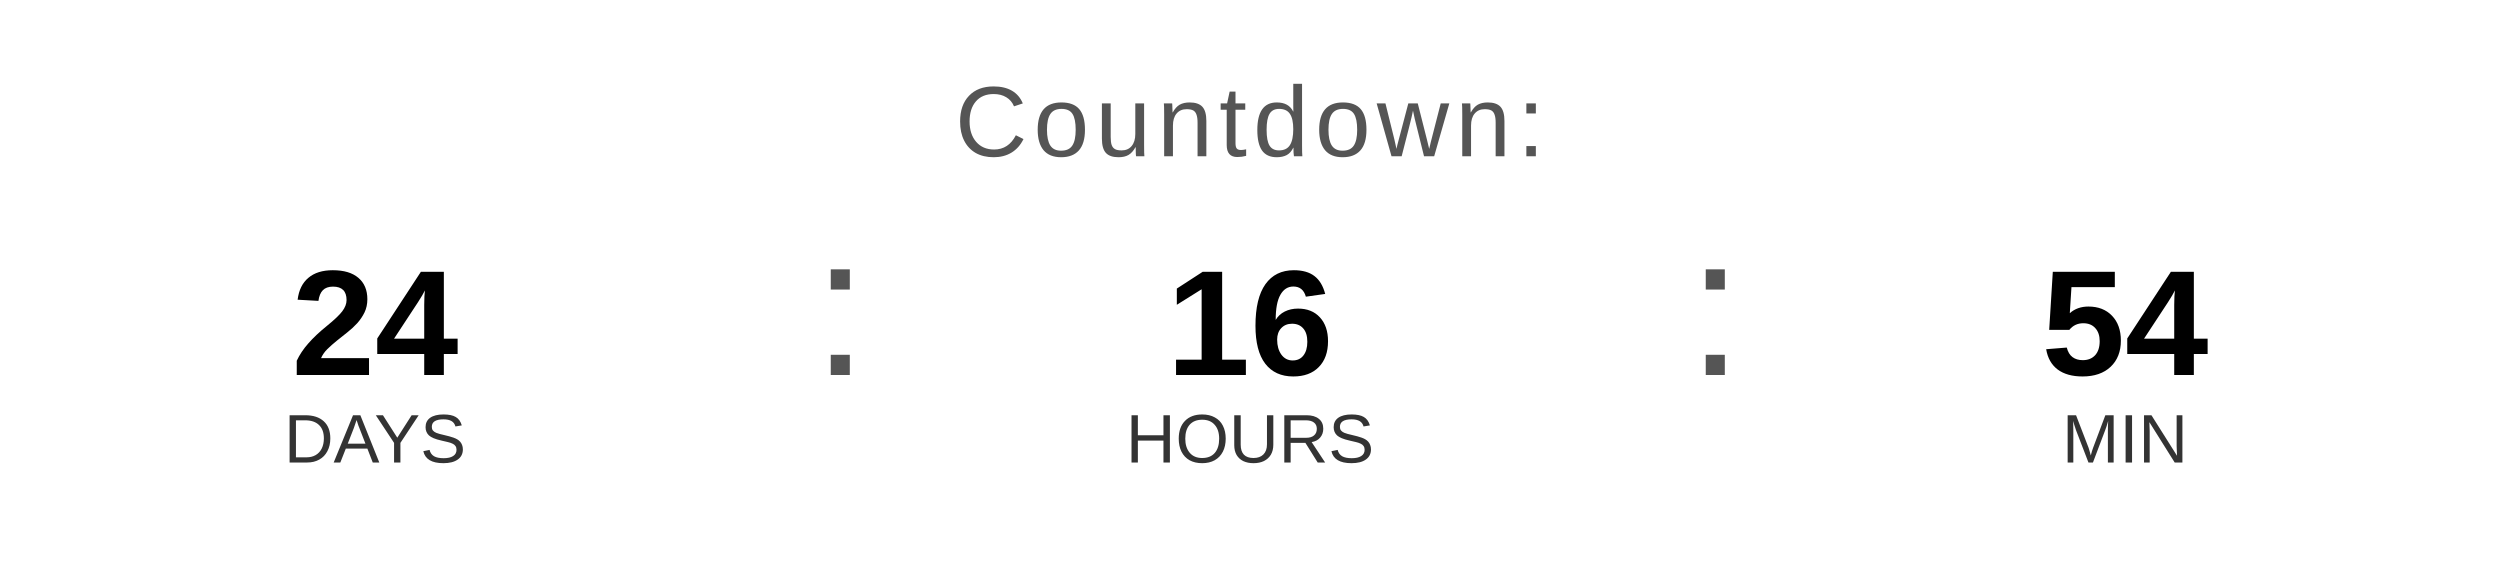
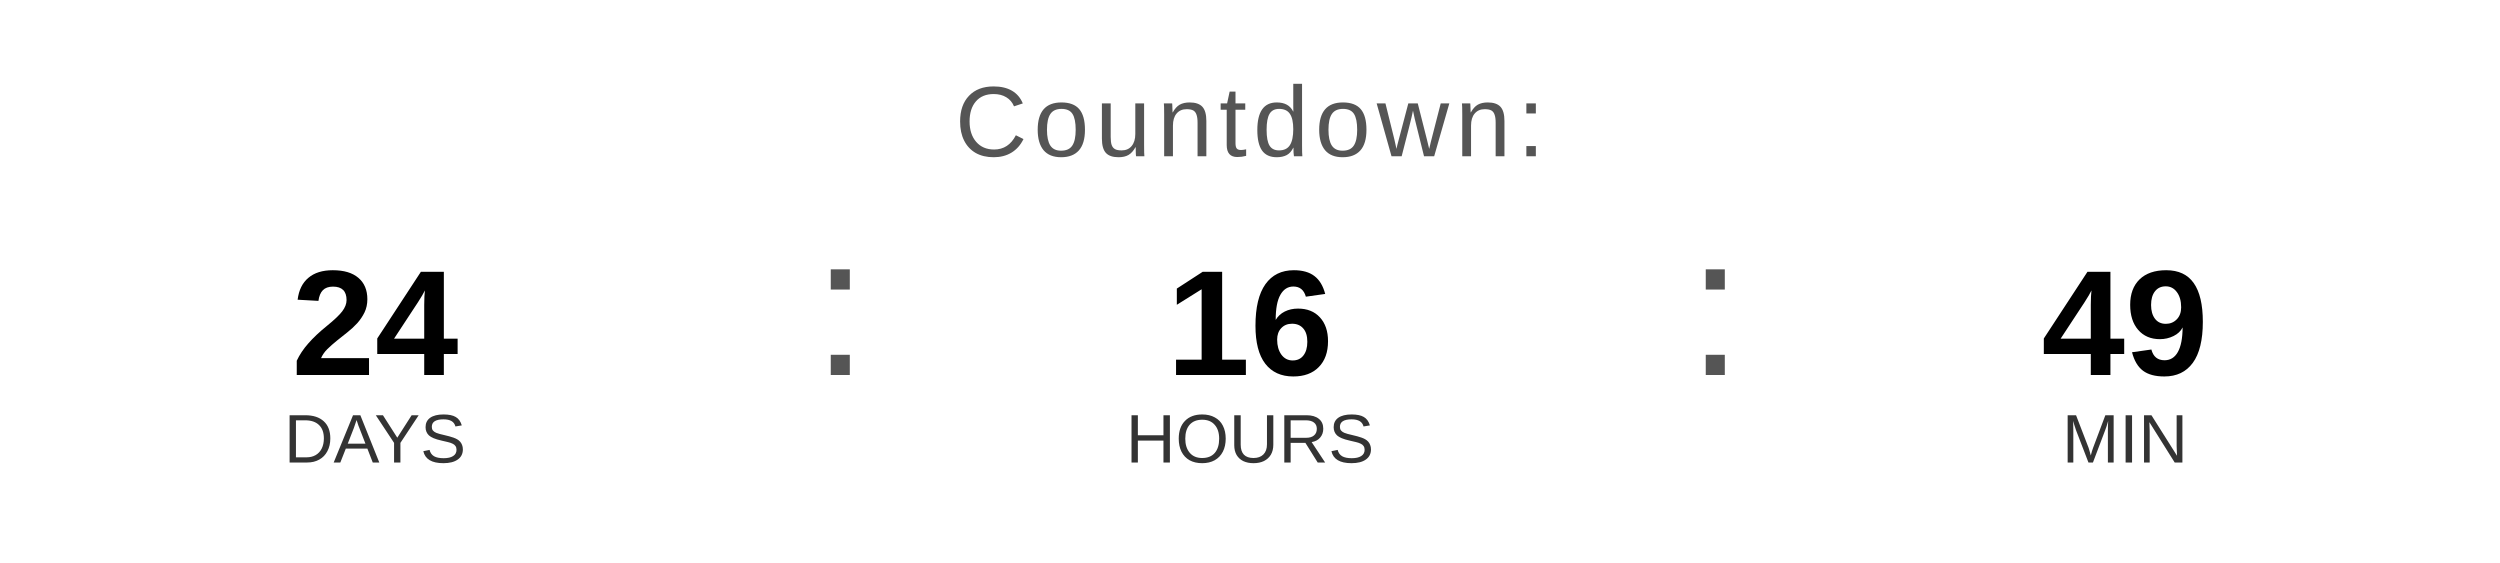
<svg xmlns="http://www.w3.org/2000/svg" width="400" height="90" viewBox="0 0 400 90">
  <text x="200" y="25" font-family="Arial, Helvetica, sans-serif" font-size="16" fill="#555555" text-anchor="middle" letter-spacing="1">
    Countdown:
  </text>
  <text x="60" y="60" font-family="Arial, Helvetica, sans-serif" font-size="24" font-weight="bold" fill="#000000" text-anchor="middle">24</text>
  <text x="60" y="74" font-family="Arial, Helvetica, sans-serif" font-size="11" fill="#333333" text-anchor="middle">DAYS</text>
  <text x="130" y="60" font-family="Arial, sans-serif" font-size="32" fill="#555555">:</text>
  <text x="200" y="60" font-family="Arial, Helvetica, sans-serif" font-size="24" font-weight="bold" fill="#000000" text-anchor="middle">16</text>
  <text x="200" y="74" font-family="Arial, Helvetica, sans-serif" font-size="11" fill="#333333" text-anchor="middle">HOURS</text>
  <text x="270" y="60" font-family="Arial, sans-serif" font-size="32" fill="#555555">:</text>
-   <text x="340" y="60" font-family="Arial, Helvetica, sans-serif" font-size="24" font-weight="bold" fill="#000000" text-anchor="middle">54</text>
+   <text x="340" y="60" font-family="Arial, Helvetica, sans-serif" font-size="24" font-weight="bold" fill="#000000" text-anchor="middle">49</text>
  <text x="340" y="74" font-family="Arial, Helvetica, sans-serif" font-size="11" fill="#333333" text-anchor="middle">MIN</text>
</svg>
